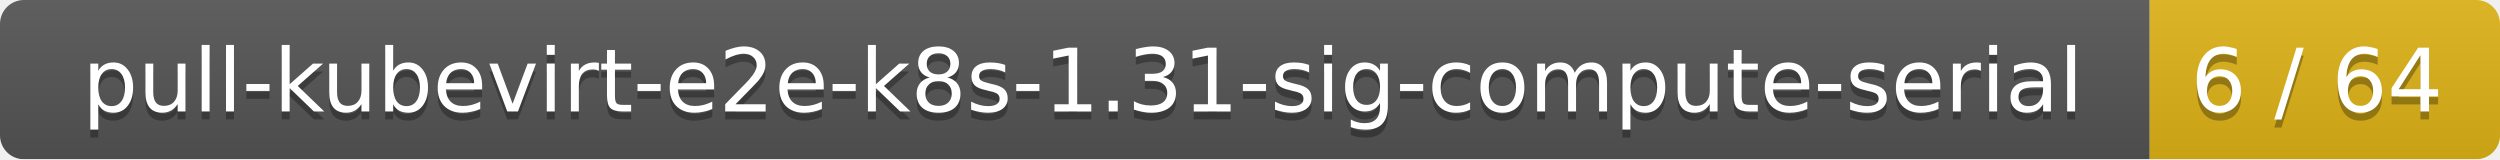
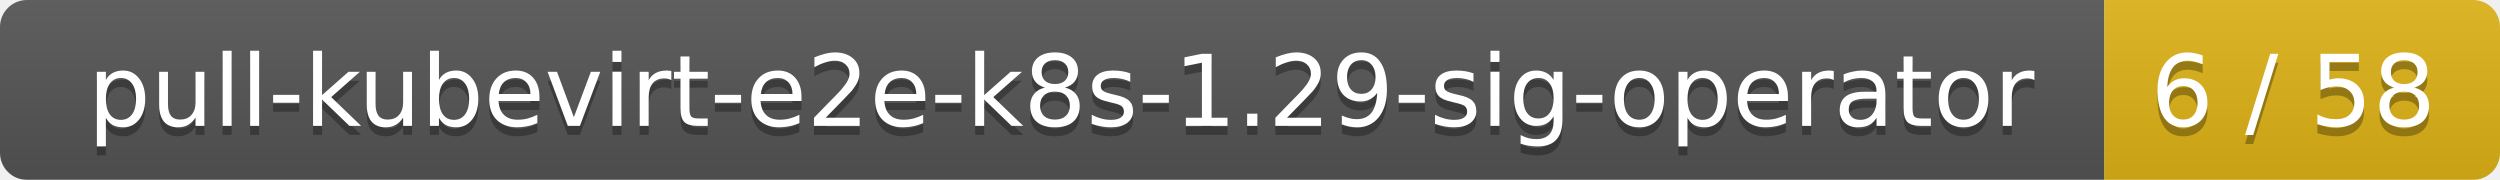
- <svg xmlns="http://www.w3.org/2000/svg" width="314" height="20">
+ <svg xmlns="http://www.w3.org/2000/svg" width="278" height="20">
  <linearGradient id="smooth" x2="0" y2="100%">
    <stop offset="0" stop-color="#bbb" stop-opacity=".1" />
    <stop offset="1" stop-opacity=".1" />
  </linearGradient>
  <mask id="round">
-     <rect width="314" height="20" rx="3" fill="#fff" />
+     <rect width="278" height="20" rx="3" fill="#fff" />
  </mask>
  <g mask="url(#round)">
-     <rect width="270" height="20" fill="#555" />
-     <rect x="270" width="44" height="20" fill="#dfb317" />
-     <rect width="314" height="20" fill="url(#smooth)" />
+     <rect width="234" height="20" fill="#555" />
+     <rect x="234" width="44" height="20" fill="#dfb317" />
+     <rect width="278" height="20" fill="url(#smooth)" />
  </g>
  <g fill="#fff" text-anchor="middle" font-family="DejaVu Sans,Verdana,Geneva,sans-serif" font-size="11">
-     <text x="136" y="15" fill="#010101" fill-opacity=".3">pull-kubevirt-e2e-k8s-1.31-sig-compute-serial</text>
-     <text x="136" y="14">pull-kubevirt-e2e-k8s-1.31-sig-compute-serial</text>
-     <text x="291" y="15" fill="#010101" fill-opacity=".3">6 / 64</text>
-     <text x="291" y="14">6 / 64</text>
+     <text x="118" y="15" fill="#010101" fill-opacity=".3">pull-kubevirt-e2e-k8s-1.29-sig-operator</text>
+     <text x="118" y="14">pull-kubevirt-e2e-k8s-1.29-sig-operator</text>
+     <text x="255" y="15" fill="#010101" fill-opacity=".3">6 / 58</text>
+     <text x="255" y="14">6 / 58</text>
  </g>
</svg>
